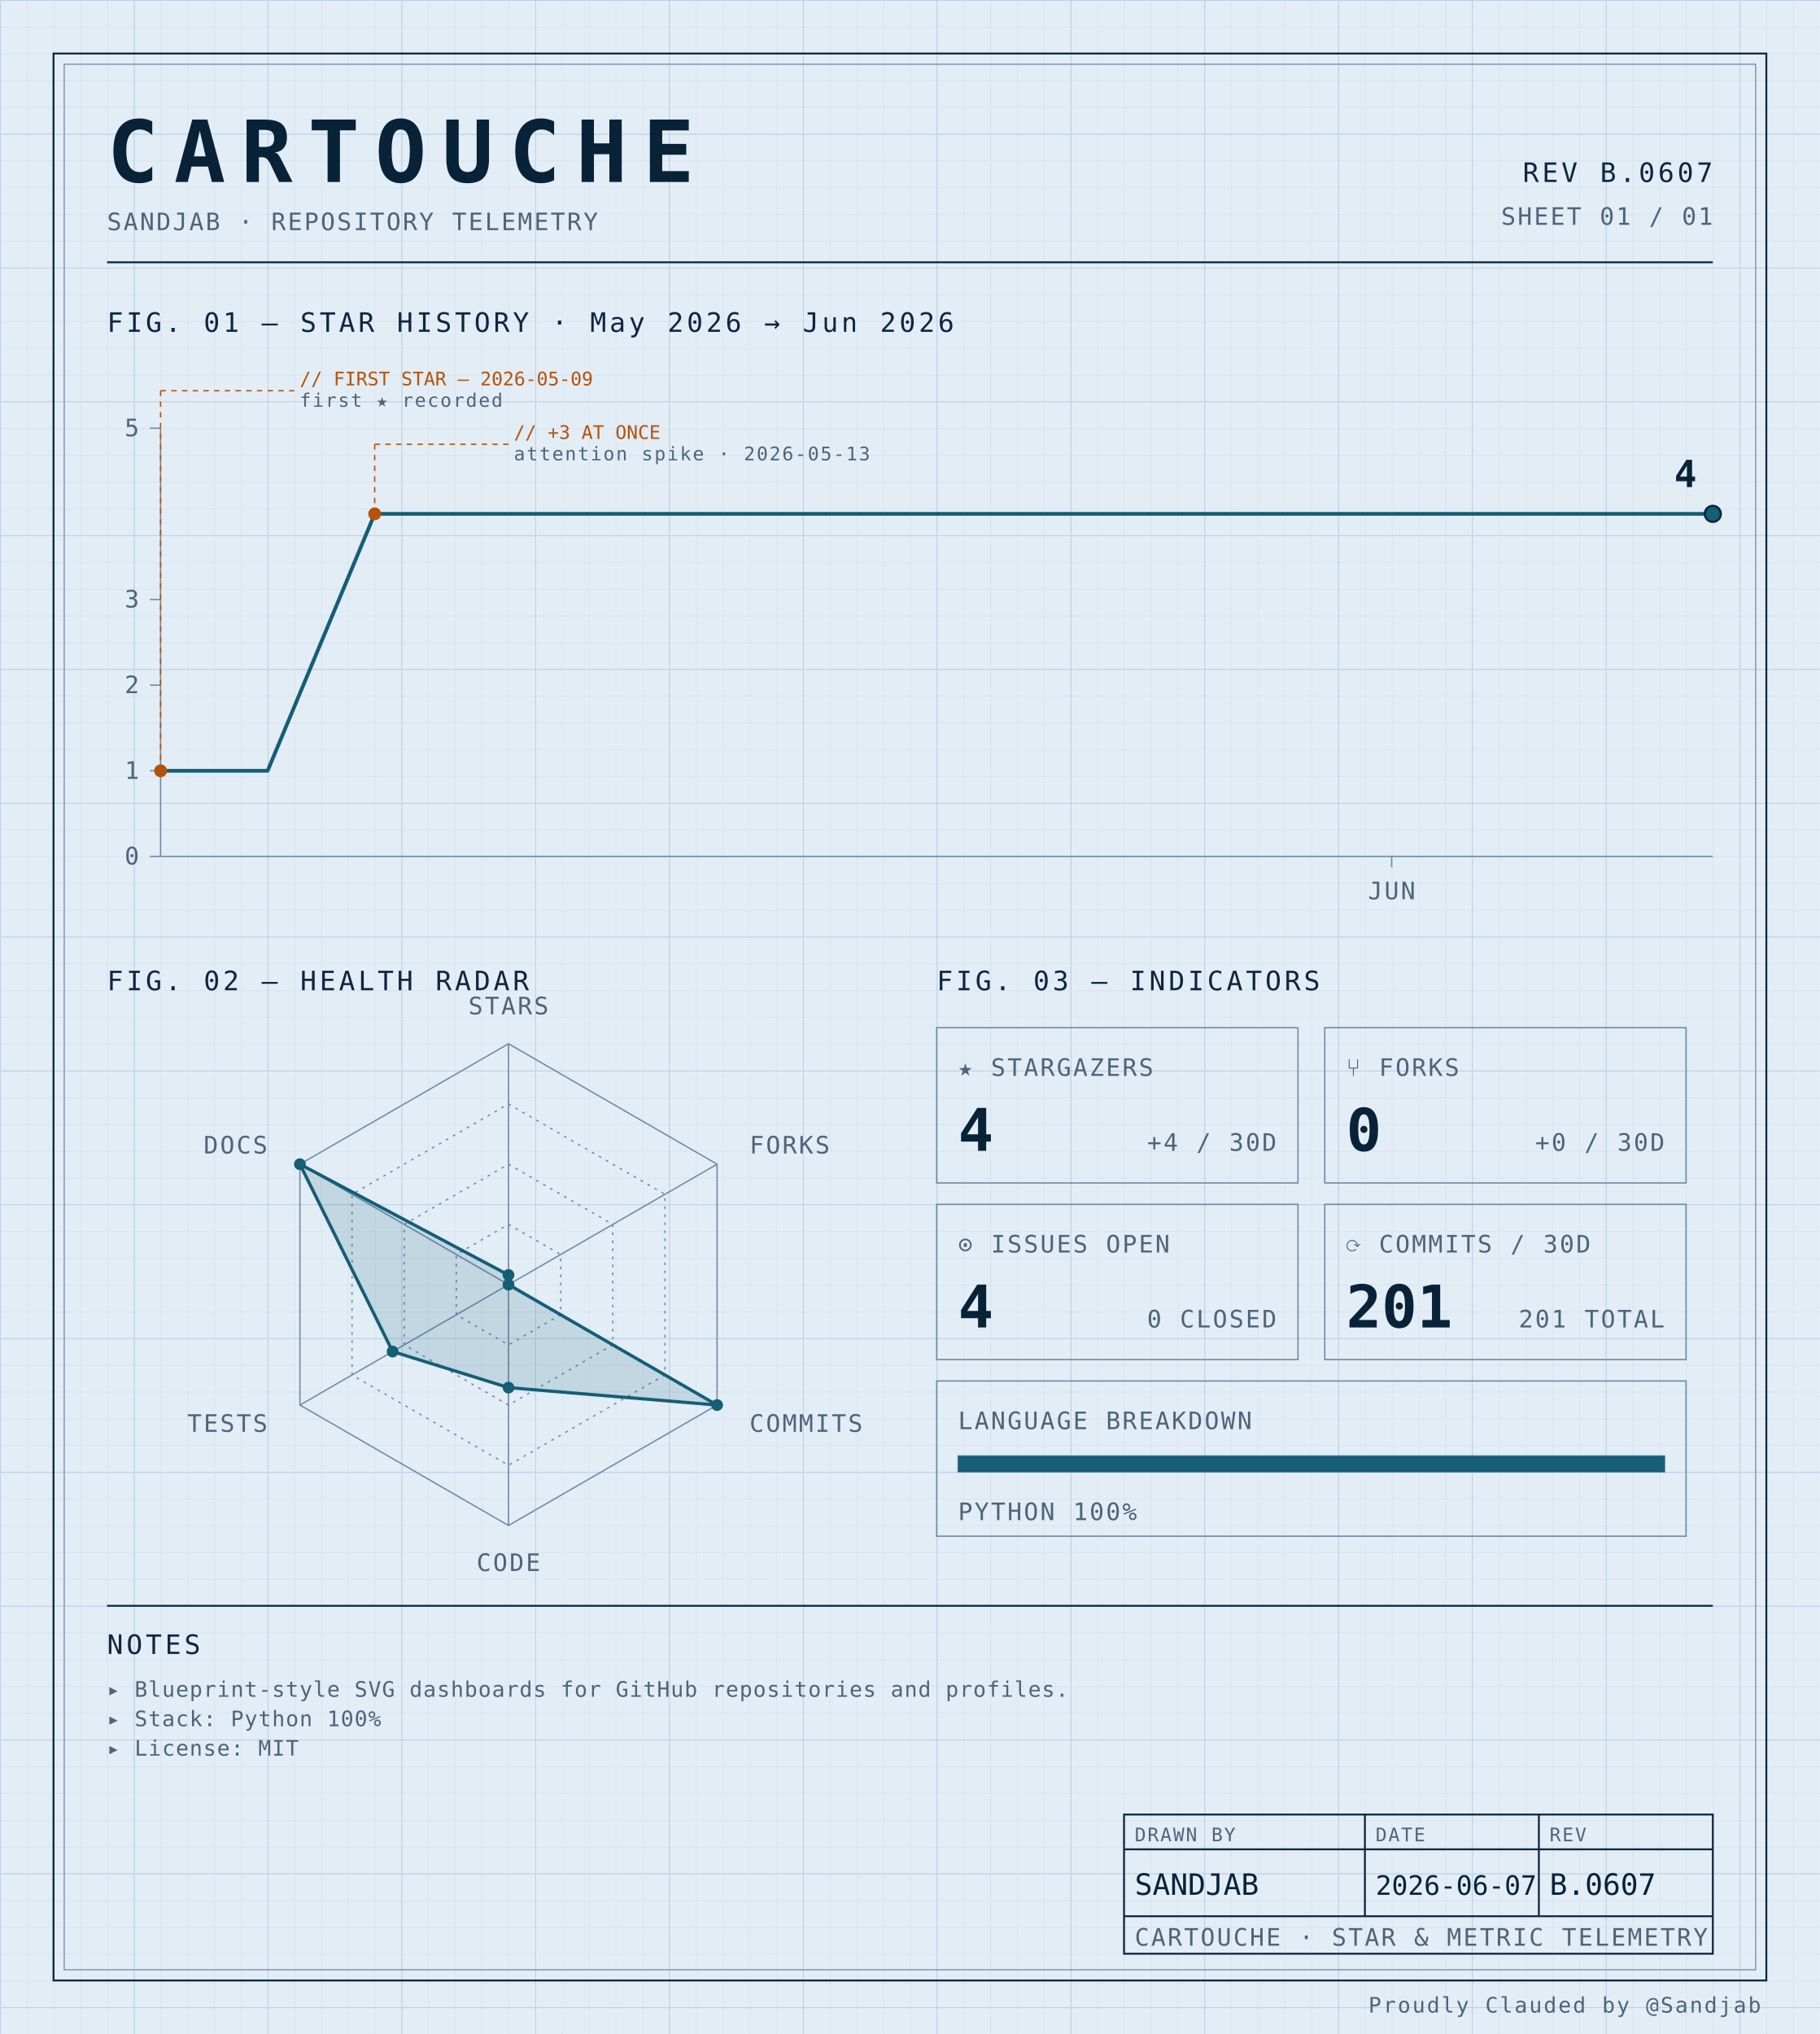
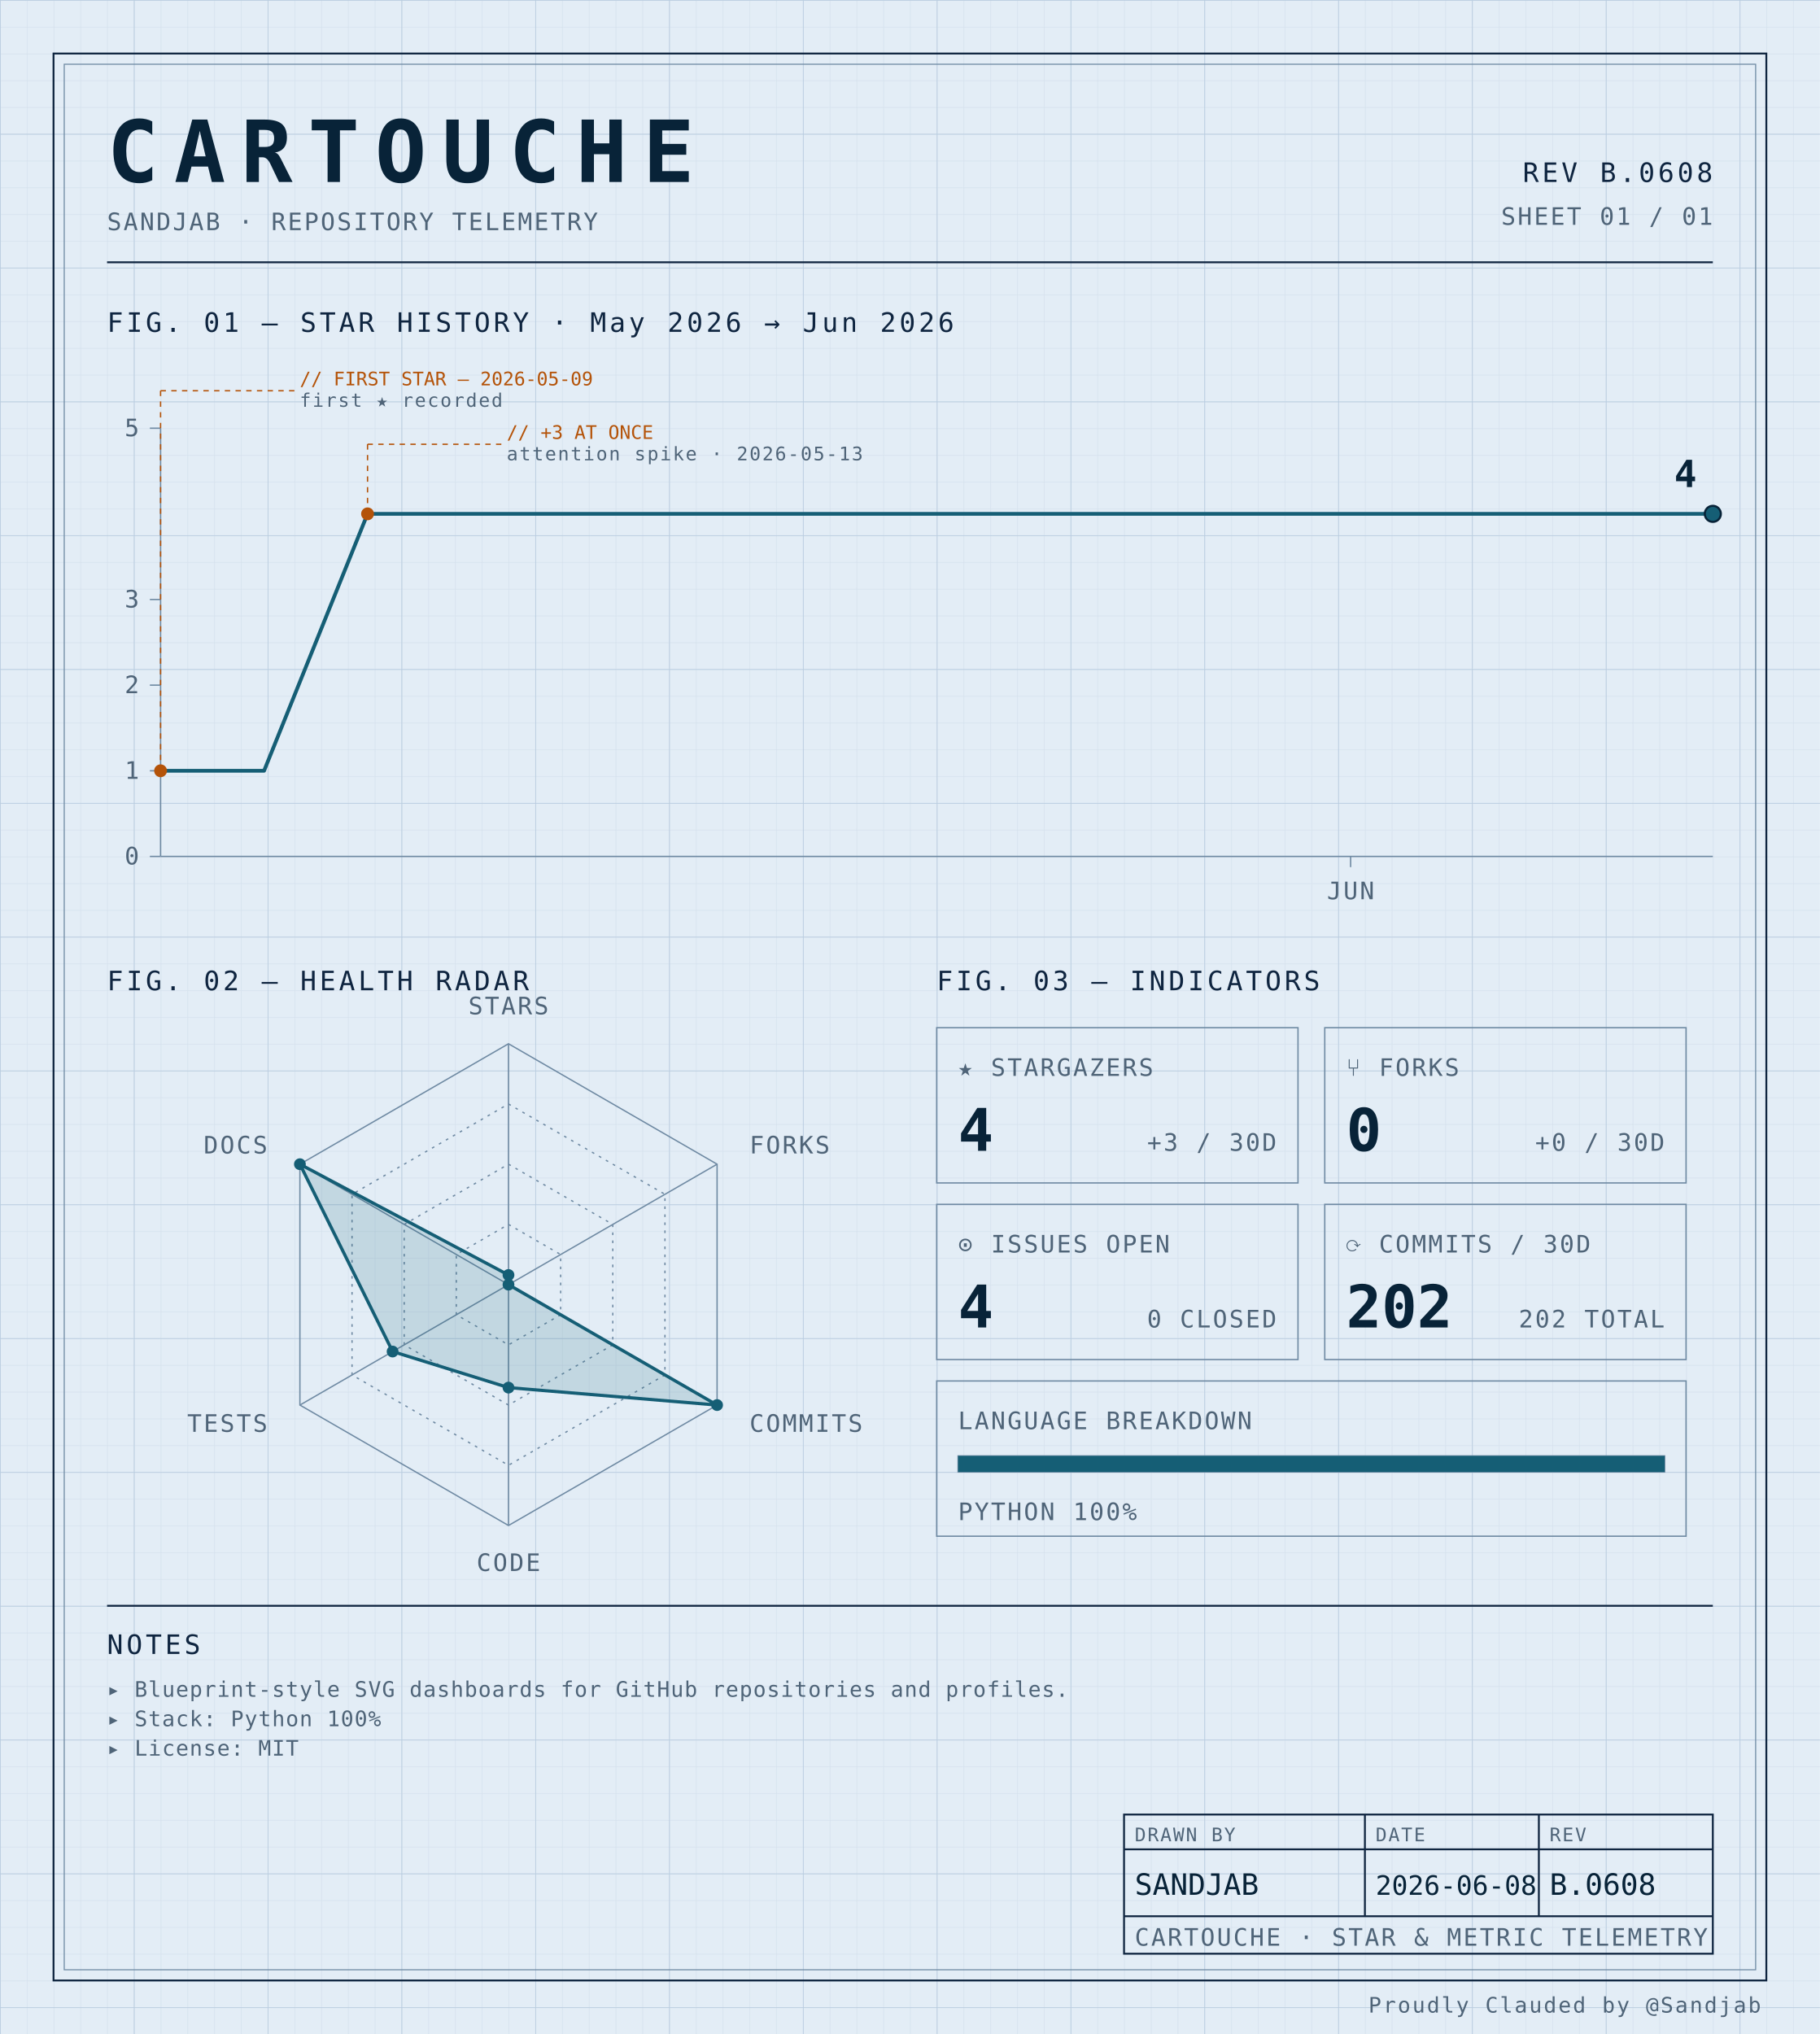
<svg xmlns="http://www.w3.org/2000/svg" width="100%" viewBox="0 0 680 760" role="img">
  <defs>
    <pattern id="grid-fine" width="10" height="10" patternUnits="userSpaceOnUse">
      <path d="M10 0H0V10" fill="none" stroke="#d4e0ec" stroke-width="0.4" />
    </pattern>
    <pattern id="grid-major" width="50" height="50" patternUnits="userSpaceOnUse">
      <path d="M50 0H0V50" fill="none" stroke="#b8cce0" stroke-width="0.5" />
    </pattern>
  </defs>
  <rect x="0" y="0" width="680" height="760" fill="#e3edf6" />
  <rect x="0" y="0" width="680" height="760" fill="url(#grid-fine)" />
  <rect x="0" y="0" width="680" height="760" fill="url(#grid-major)" />
  <rect x="20" y="20" width="640" height="720" fill="none" stroke="#0f2540" stroke-width="0.7" />
  <rect x="24" y="24" width="632" height="712" fill="none" stroke="#6f8aa3" stroke-width="0.4" />
  <text x="40" y="68" font-family="ui-monospace, 'SF Mono', 'JetBrains Mono', 'Cascadia Code', Consolas, monospace" font-size="32" font-weight="700" fill="#082338" text-anchor="start" letter-spacing="0.18em">CARTOUCHE</text>
  <text x="40" y="86" font-family="ui-monospace, 'SF Mono', 'JetBrains Mono', 'Cascadia Code', Consolas, monospace" font-size="9" font-weight="400" fill="#4f6478" text-anchor="start" letter-spacing="0.08em">SANDJAB · REPOSITORY TELEMETRY</text>
-   <text x="640" y="68" font-family="ui-monospace, 'SF Mono', 'JetBrains Mono', 'Cascadia Code', Consolas, monospace" font-size="10" font-weight="400" fill="#0f2540" text-anchor="end" letter-spacing="0.12em">REV B.0607</text>
+   <text x="640" y="68" font-family="ui-monospace, 'SF Mono', 'JetBrains Mono', 'Cascadia Code', Consolas, monospace" font-size="10" font-weight="400" fill="#0f2540" text-anchor="end" letter-spacing="0.12em">REV B.0608</text>
  <text x="640" y="84" font-family="ui-monospace, 'SF Mono', 'JetBrains Mono', 'Cascadia Code', Consolas, monospace" font-size="9" font-weight="400" fill="#4f6478" text-anchor="end" letter-spacing="0.08em">SHEET 01 / 01</text>
  <line x1="40" y1="98" x2="640" y2="98" stroke="#0f2540" stroke-width="0.7" />
  <text x="40" y="124" font-family="ui-monospace, 'SF Mono', 'JetBrains Mono', 'Cascadia Code', Consolas, monospace" font-size="10" font-weight="400" fill="#0f2540" text-anchor="start" letter-spacing="0.12em">FIG. 01 — STAR HISTORY · May 2026 → Jun 2026</text>
  <line x1="60" y1="160" x2="60" y2="320" stroke="#6f8aa3" stroke-width="0.5" />
  <line x1="60" y1="320" x2="640" y2="320" stroke="#6f8aa3" stroke-width="0.5" />
  <line x1="56" y1="320.0" x2="60" y2="320.0" stroke="#6f8aa3" stroke-width="0.5" />
  <text x="52" y="323.0" font-family="ui-monospace, 'SF Mono', 'JetBrains Mono', 'Cascadia Code', Consolas, monospace" font-size="9" font-weight="400" fill="#4f6478" text-anchor="end" letter-spacing="0.08em">0</text>
  <line x1="56" y1="288.0" x2="60" y2="288.0" stroke="#6f8aa3" stroke-width="0.5" />
  <text x="52" y="291.0" font-family="ui-monospace, 'SF Mono', 'JetBrains Mono', 'Cascadia Code', Consolas, monospace" font-size="9" font-weight="400" fill="#4f6478" text-anchor="end" letter-spacing="0.08em">1</text>
  <line x1="56" y1="256.0" x2="60" y2="256.0" stroke="#6f8aa3" stroke-width="0.5" />
  <text x="52" y="259.0" font-family="ui-monospace, 'SF Mono', 'JetBrains Mono', 'Cascadia Code', Consolas, monospace" font-size="9" font-weight="400" fill="#4f6478" text-anchor="end" letter-spacing="0.08em">2</text>
  <line x1="56" y1="224.0" x2="60" y2="224.0" stroke="#6f8aa3" stroke-width="0.5" />
  <text x="52" y="227.0" font-family="ui-monospace, 'SF Mono', 'JetBrains Mono', 'Cascadia Code', Consolas, monospace" font-size="9" font-weight="400" fill="#4f6478" text-anchor="end" letter-spacing="0.08em">3</text>
  <line x1="56" y1="160.0" x2="60" y2="160.0" stroke="#6f8aa3" stroke-width="0.5" />
  <text x="52" y="163.0" font-family="ui-monospace, 'SF Mono', 'JetBrains Mono', 'Cascadia Code', Consolas, monospace" font-size="9" font-weight="400" fill="#4f6478" text-anchor="end" letter-spacing="0.08em">5</text>
-   <line x1="520.0" y1="320" x2="520.0" y2="324" stroke="#6f8aa3" stroke-width="0.5" />
-   <text x="520.0" y="336" font-family="ui-monospace, 'SF Mono', 'JetBrains Mono', 'Cascadia Code', Consolas, monospace" font-size="9" font-weight="400" fill="#4f6478" text-anchor="middle" letter-spacing="0.08em">JUN</text>
-   <path d="M 60.00,288.00 L 100.00,288.00 140.00,192.00 180.00,192.00 220.00,192.00 260.00,192.00 300.00,192.00 340.00,192.00 380.00,192.00 420.00,192.00 460.00,192.00 500.00,192.00 540.00,192.00 580.00,192.00 620.00,192.00 640.00,192.00" fill="none" stroke="#155e75" stroke-width="1.4" stroke-linejoin="round" stroke-linecap="round" />
+   <line x1="504.667" y1="320" x2="504.667" y2="324" stroke="#6f8aa3" stroke-width="0.5" />
+   <text x="504.667" y="336" font-family="ui-monospace, 'SF Mono', 'JetBrains Mono', 'Cascadia Code', Consolas, monospace" font-size="9" font-weight="400" fill="#4f6478" text-anchor="middle" letter-spacing="0.08em">JUN</text>
+   <path d="M 60.00,288.00 L 98.67,288.00 137.33,192.00 176.00,192.00 214.67,192.00 253.33,192.00 292.00,192.00 330.67,192.00 369.33,192.00 408.00,192.00 446.67,192.00 485.33,192.00 524.00,192.00 562.67,192.00 601.33,192.00 640.00,192.00 640.00,192.00" fill="none" stroke="#155e75" stroke-width="1.4" stroke-linejoin="round" stroke-linecap="round" />
  <circle cx="60.0" cy="288.0" r="2.4" fill="#b45309" />
  <line x1="60.0" y1="288.0" x2="60.0" y2="146" stroke="#b45309" stroke-width="0.5" stroke-dasharray="2,2" fill="none" />
  <line x1="60.0" y1="146" x2="110.0" y2="146" stroke="#b45309" stroke-width="0.5" stroke-dasharray="2,2" fill="none" />
  <text x="112.0" y="144" font-family="ui-monospace, 'SF Mono', 'JetBrains Mono', 'Cascadia Code', Consolas, monospace" font-size="7" font-weight="400" fill="#b45309" text-anchor="start" letter-spacing="normal">// FIRST STAR — 2026-05-09</text>
  <text x="112.0" y="152" font-family="ui-monospace, 'SF Mono', 'JetBrains Mono', 'Cascadia Code', Consolas, monospace" font-size="7" font-weight="400" fill="#4f6478" text-anchor="start" letter-spacing="0.08em">first ★ recorded</text>
-   <circle cx="140.0" cy="192.0" r="2.4" fill="#b45309" />
-   <line x1="140.0" y1="192.0" x2="140.0" y2="166" stroke="#b45309" stroke-width="0.5" stroke-dasharray="2,2" fill="none" />
-   <line x1="140.0" y1="166" x2="190.0" y2="166" stroke="#b45309" stroke-width="0.5" stroke-dasharray="2,2" fill="none" />
-   <text x="192.0" y="164" font-family="ui-monospace, 'SF Mono', 'JetBrains Mono', 'Cascadia Code', Consolas, monospace" font-size="7" font-weight="400" fill="#b45309" text-anchor="start" letter-spacing="normal">// +3 AT ONCE</text>
-   <text x="192.0" y="172" font-family="ui-monospace, 'SF Mono', 'JetBrains Mono', 'Cascadia Code', Consolas, monospace" font-size="7" font-weight="400" fill="#4f6478" text-anchor="start" letter-spacing="0.08em">attention spike · 2026-05-13</text>
+   <circle cx="137.333" cy="192.0" r="2.4" fill="#b45309" />
+   <line x1="137.333" y1="192.0" x2="137.333" y2="166" stroke="#b45309" stroke-width="0.5" stroke-dasharray="2,2" fill="none" />
+   <line x1="137.333" y1="166" x2="187.333" y2="166" stroke="#b45309" stroke-width="0.5" stroke-dasharray="2,2" fill="none" />
+   <text x="189.333" y="164" font-family="ui-monospace, 'SF Mono', 'JetBrains Mono', 'Cascadia Code', Consolas, monospace" font-size="7" font-weight="400" fill="#b45309" text-anchor="start" letter-spacing="normal">// +3 AT ONCE</text>
+   <text x="189.333" y="172" font-family="ui-monospace, 'SF Mono', 'JetBrains Mono', 'Cascadia Code', Consolas, monospace" font-size="7" font-weight="400" fill="#4f6478" text-anchor="start" letter-spacing="0.08em">attention spike · 2026-05-13</text>
  <circle cx="640.0" cy="192.0" r="3" fill="#155e75" stroke="#082338" stroke-width="0.8" />
  <text x="634.0" y="182.0" font-family="ui-monospace, 'SF Mono', 'JetBrains Mono', 'Cascadia Code', Consolas, monospace" font-size="14" font-weight="700" fill="#082338" text-anchor="end" letter-spacing="normal">4</text>
  <text x="40" y="370" font-family="ui-monospace, 'SF Mono', 'JetBrains Mono', 'Cascadia Code', Consolas, monospace" font-size="10" font-weight="400" fill="#0f2540" text-anchor="start" letter-spacing="0.12em">FIG. 02 — HEALTH RADAR</text>
  <g transform="translate(190 480)">
    <polygon points="0.00,-90.00 77.94,-45.00 77.94,45.00 0.00,90.00 -77.94,45.00 -77.94,-45.00" fill="none" stroke="#6f8aa3" stroke-width="0.5" />
    <polygon points="0.00,-67.50 58.46,-33.75 58.46,33.75 0.00,67.50 -58.46,33.75 -58.46,-33.75" fill="none" stroke="#6f8aa3" stroke-width="0.5" stroke-dasharray="1,2" />
    <polygon points="0.00,-45.00 38.97,-22.50 38.97,22.50 0.00,45.00 -38.97,22.50 -38.97,-22.50" fill="none" stroke="#6f8aa3" stroke-width="0.5" stroke-dasharray="1,2" />
    <polygon points="0.00,-22.50 19.49,-11.25 19.49,11.25 0.00,22.50 -19.49,11.25 -19.49,-11.25" fill="none" stroke="#6f8aa3" stroke-width="0.5" stroke-dasharray="1,2" />
    <line x1="0" y1="0" x2="0.00" y2="-90.00" stroke="#6f8aa3" stroke-width="0.5" />
    <line x1="0" y1="0" x2="77.94" y2="-45.00" stroke="#6f8aa3" stroke-width="0.5" />
    <line x1="0" y1="0" x2="77.94" y2="45.00" stroke="#6f8aa3" stroke-width="0.5" />
    <line x1="0" y1="0" x2="0.00" y2="90.00" stroke="#6f8aa3" stroke-width="0.5" />
    <line x1="0" y1="0" x2="-77.94" y2="45.00" stroke="#6f8aa3" stroke-width="0.5" />
    <line x1="0" y1="0" x2="-77.94" y2="-45.00" stroke="#6f8aa3" stroke-width="0.5" />
    <polygon points="0.00,-3.60 0.00,0.00 77.94,45.00 0.00,38.48 -43.30,25.00 -77.94,-45.00" fill="#155e75" fill-opacity="0.16" stroke="#155e75" stroke-width="1.2" />
    <circle cx="0.00" cy="-3.60" r="2.2" fill="#155e75" />
    <circle cx="0.00" cy="0.00" r="2.2" fill="#155e75" />
    <circle cx="77.94" cy="45.00" r="2.2" fill="#155e75" />
    <circle cx="0.00" cy="38.48" r="2.2" fill="#155e75" />
    <circle cx="-43.30" cy="25.00" r="2.2" fill="#155e75" />
    <circle cx="-77.94" cy="-45.00" r="2.2" fill="#155e75" />
    <text x="6.3681633555662356e-15" y="-101" font-family="ui-monospace, 'SF Mono', 'JetBrains Mono', 'Cascadia Code', Consolas, monospace" font-size="9" font-weight="400" fill="#4f6478" text-anchor="middle" letter-spacing="0.08em">STARS</text>
    <text x="90.067" y="-49" font-family="ui-monospace, 'SF Mono', 'JetBrains Mono', 'Cascadia Code', Consolas, monospace" font-size="9" font-weight="400" fill="#4f6478" text-anchor="start" letter-spacing="0.08em">FORKS</text>
    <text x="90.067" y="55" font-family="ui-monospace, 'SF Mono', 'JetBrains Mono', 'Cascadia Code', Consolas, monospace" font-size="9" font-weight="400" fill="#4f6478" text-anchor="start" letter-spacing="0.08em">COMMITS</text>
    <text x="6.3681633555662356e-15" y="107" font-family="ui-monospace, 'SF Mono', 'JetBrains Mono', 'Cascadia Code', Consolas, monospace" font-size="9" font-weight="400" fill="#4f6478" text-anchor="middle" letter-spacing="0.08em">CODE</text>
    <text x="-90.067" y="55" font-family="ui-monospace, 'SF Mono', 'JetBrains Mono', 'Cascadia Code', Consolas, monospace" font-size="9" font-weight="400" fill="#4f6478" text-anchor="end" letter-spacing="0.08em">TESTS</text>
    <text x="-90.067" y="-49" font-family="ui-monospace, 'SF Mono', 'JetBrains Mono', 'Cascadia Code', Consolas, monospace" font-size="9" font-weight="400" fill="#4f6478" text-anchor="end" letter-spacing="0.08em">DOCS</text>
  </g>
  <text x="350" y="370" font-family="ui-monospace, 'SF Mono', 'JetBrains Mono', 'Cascadia Code', Consolas, monospace" font-size="10" font-weight="400" fill="#0f2540" text-anchor="start" letter-spacing="0.12em">FIG. 03 — INDICATORS</text>
  <rect x="350" y="384" width="135" height="58" fill="none" stroke="#6f8aa3" stroke-width="0.5" />
  <text x="358" y="402" font-family="ui-monospace, 'SF Mono', 'JetBrains Mono', 'Cascadia Code', Consolas, monospace" font-size="9" font-weight="400" fill="#4f6478" text-anchor="start" letter-spacing="0.08em">★ STARGAZERS</text>
  <text x="358" y="430" font-family="ui-monospace, 'SF Mono', 'JetBrains Mono', 'Cascadia Code', Consolas, monospace" font-size="22" font-weight="700" fill="#082338" text-anchor="start" letter-spacing="normal">4</text>
-   <text x="477" y="430" font-family="ui-monospace, 'SF Mono', 'JetBrains Mono', 'Cascadia Code', Consolas, monospace" font-size="9" font-weight="400" fill="#4f6478" text-anchor="end" letter-spacing="0.08em">+4 / 30D</text>
+   <text x="477" y="430" font-family="ui-monospace, 'SF Mono', 'JetBrains Mono', 'Cascadia Code', Consolas, monospace" font-size="9" font-weight="400" fill="#4f6478" text-anchor="end" letter-spacing="0.08em">+3 / 30D</text>
  <rect x="495" y="384" width="135" height="58" fill="none" stroke="#6f8aa3" stroke-width="0.5" />
  <text x="503" y="402" font-family="ui-monospace, 'SF Mono', 'JetBrains Mono', 'Cascadia Code', Consolas, monospace" font-size="9" font-weight="400" fill="#4f6478" text-anchor="start" letter-spacing="0.08em">⑂ FORKS</text>
  <text x="503" y="430" font-family="ui-monospace, 'SF Mono', 'JetBrains Mono', 'Cascadia Code', Consolas, monospace" font-size="22" font-weight="700" fill="#082338" text-anchor="start" letter-spacing="normal">0</text>
  <text x="622" y="430" font-family="ui-monospace, 'SF Mono', 'JetBrains Mono', 'Cascadia Code', Consolas, monospace" font-size="9" font-weight="400" fill="#4f6478" text-anchor="end" letter-spacing="0.08em">+0 / 30D</text>
  <rect x="350" y="450" width="135" height="58" fill="none" stroke="#6f8aa3" stroke-width="0.5" />
  <text x="358" y="468" font-family="ui-monospace, 'SF Mono', 'JetBrains Mono', 'Cascadia Code', Consolas, monospace" font-size="9" font-weight="400" fill="#4f6478" text-anchor="start" letter-spacing="0.08em">⊙ ISSUES OPEN</text>
  <text x="358" y="496" font-family="ui-monospace, 'SF Mono', 'JetBrains Mono', 'Cascadia Code', Consolas, monospace" font-size="22" font-weight="700" fill="#082338" text-anchor="start" letter-spacing="normal">4</text>
  <text x="477" y="496" font-family="ui-monospace, 'SF Mono', 'JetBrains Mono', 'Cascadia Code', Consolas, monospace" font-size="9" font-weight="400" fill="#4f6478" text-anchor="end" letter-spacing="0.08em">0 CLOSED</text>
  <rect x="495" y="450" width="135" height="58" fill="none" stroke="#6f8aa3" stroke-width="0.5" />
  <text x="503" y="468" font-family="ui-monospace, 'SF Mono', 'JetBrains Mono', 'Cascadia Code', Consolas, monospace" font-size="9" font-weight="400" fill="#4f6478" text-anchor="start" letter-spacing="0.08em">⟳ COMMITS / 30D</text>
-   <text x="503" y="496" font-family="ui-monospace, 'SF Mono', 'JetBrains Mono', 'Cascadia Code', Consolas, monospace" font-size="22" font-weight="700" fill="#082338" text-anchor="start" letter-spacing="normal">201</text>
-   <text x="622" y="496" font-family="ui-monospace, 'SF Mono', 'JetBrains Mono', 'Cascadia Code', Consolas, monospace" font-size="9" font-weight="400" fill="#4f6478" text-anchor="end" letter-spacing="0.08em">201 TOTAL</text>
+   <text x="503" y="496" font-family="ui-monospace, 'SF Mono', 'JetBrains Mono', 'Cascadia Code', Consolas, monospace" font-size="22" font-weight="700" fill="#082338" text-anchor="start" letter-spacing="normal">202</text>
+   <text x="622" y="496" font-family="ui-monospace, 'SF Mono', 'JetBrains Mono', 'Cascadia Code', Consolas, monospace" font-size="9" font-weight="400" fill="#4f6478" text-anchor="end" letter-spacing="0.08em">202 TOTAL</text>
  <rect x="350" y="516" width="280" height="58" fill="none" stroke="#6f8aa3" stroke-width="0.5" />
  <text x="358" y="534" font-family="ui-monospace, 'SF Mono', 'JetBrains Mono', 'Cascadia Code', Consolas, monospace" font-size="9" font-weight="400" fill="#4f6478" text-anchor="start" letter-spacing="0.08em">LANGUAGE BREAKDOWN</text>
  <rect x="358" y="544" width="264" height="6" fill="none" stroke="#6f8aa3" stroke-width="0.5" />
  <rect x="358" y="544" width="264.00" height="6" fill="#155e75" />
  <text x="358" y="568" font-family="ui-monospace, 'SF Mono', 'JetBrains Mono', 'Cascadia Code', Consolas, monospace" font-size="9" font-weight="400" fill="#4f6478" text-anchor="start" letter-spacing="0.08em">PYTHON 100%</text>
  <line x1="40" y1="600" x2="640" y2="600" stroke="#0f2540" stroke-width="0.7" />
  <text x="40" y="618" font-family="ui-monospace, 'SF Mono', 'JetBrains Mono', 'Cascadia Code', Consolas, monospace" font-size="10" font-weight="400" fill="#0f2540" text-anchor="start" letter-spacing="0.12em">NOTES</text>
  <text x="40" y="634" font-family="ui-monospace, 'SF Mono', 'JetBrains Mono', 'Cascadia Code', Consolas, monospace" font-size="8" font-weight="400" fill="#4f6478" text-anchor="start" letter-spacing="0.04em">▸ Blueprint-style SVG dashboards for GitHub repositories and profiles.</text>
  <text x="40" y="645" font-family="ui-monospace, 'SF Mono', 'JetBrains Mono', 'Cascadia Code', Consolas, monospace" font-size="8" font-weight="400" fill="#4f6478" text-anchor="start" letter-spacing="0.04em">▸ Stack: Python 100%</text>
  <text x="40" y="656" font-family="ui-monospace, 'SF Mono', 'JetBrains Mono', 'Cascadia Code', Consolas, monospace" font-size="8" font-weight="400" fill="#4f6478" text-anchor="start" letter-spacing="0.04em">▸ License: MIT</text>
  <rect x="420" y="678" width="220" height="52" fill="none" stroke="#0f2540" stroke-width="0.7" />
  <line x1="420" y1="691" x2="640" y2="691" stroke="#0f2540" stroke-width="0.7" />
  <line x1="420" y1="716" x2="640" y2="716" stroke="#0f2540" stroke-width="0.7" />
  <line x1="510" y1="678" x2="510" y2="716" stroke="#0f2540" stroke-width="0.7" />
  <line x1="575" y1="678" x2="575" y2="716" stroke="#0f2540" stroke-width="0.7" />
  <text x="424" y="688" font-family="ui-monospace, 'SF Mono', 'JetBrains Mono', 'Cascadia Code', Consolas, monospace" font-size="7" font-weight="400" fill="#4f6478" text-anchor="start" letter-spacing="0.08em">DRAWN BY</text>
  <text x="514" y="688" font-family="ui-monospace, 'SF Mono', 'JetBrains Mono', 'Cascadia Code', Consolas, monospace" font-size="7" font-weight="400" fill="#4f6478" text-anchor="start" letter-spacing="0.08em">DATE</text>
  <text x="579" y="688" font-family="ui-monospace, 'SF Mono', 'JetBrains Mono', 'Cascadia Code', Consolas, monospace" font-size="7" font-weight="400" fill="#4f6478" text-anchor="start" letter-spacing="0.08em">REV</text>
  <text x="424" y="708" font-family="ui-monospace, 'SF Mono', 'JetBrains Mono', 'Cascadia Code', Consolas, monospace" font-size="11" font-weight="400" fill="#082338" text-anchor="start" letter-spacing="normal">SANDJAB</text>
-   <text x="514" y="708" font-family="ui-monospace, 'SF Mono', 'JetBrains Mono', 'Cascadia Code', Consolas, monospace" font-size="10" font-weight="400" fill="#082338" text-anchor="start" letter-spacing="normal">2026-06-07</text>
-   <text x="579" y="708" font-family="ui-monospace, 'SF Mono', 'JetBrains Mono', 'Cascadia Code', Consolas, monospace" font-size="11" font-weight="400" fill="#082338" text-anchor="start" letter-spacing="normal">B.0607</text>
+   <text x="514" y="708" font-family="ui-monospace, 'SF Mono', 'JetBrains Mono', 'Cascadia Code', Consolas, monospace" font-size="10" font-weight="400" fill="#082338" text-anchor="start" letter-spacing="normal">2026-06-08</text>
+   <text x="579" y="708" font-family="ui-monospace, 'SF Mono', 'JetBrains Mono', 'Cascadia Code', Consolas, monospace" font-size="11" font-weight="400" fill="#082338" text-anchor="start" letter-spacing="normal">B.0608</text>
  <text x="424" y="727" font-family="ui-monospace, 'SF Mono', 'JetBrains Mono', 'Cascadia Code', Consolas, monospace" font-size="9" font-weight="400" fill="#4f6478" text-anchor="start" letter-spacing="0.08em">CARTOUCHE · STAR &amp; METRIC TELEMETRY</text>
  <text x="658" y="752" font-family="ui-monospace, 'SF Mono', 'JetBrains Mono', 'Cascadia Code', Consolas, monospace" font-size="8" font-weight="400" fill="#4f6478" text-anchor="end" letter-spacing="0.08em">Proudly Clauded by @Sandjab</text>
</svg>
